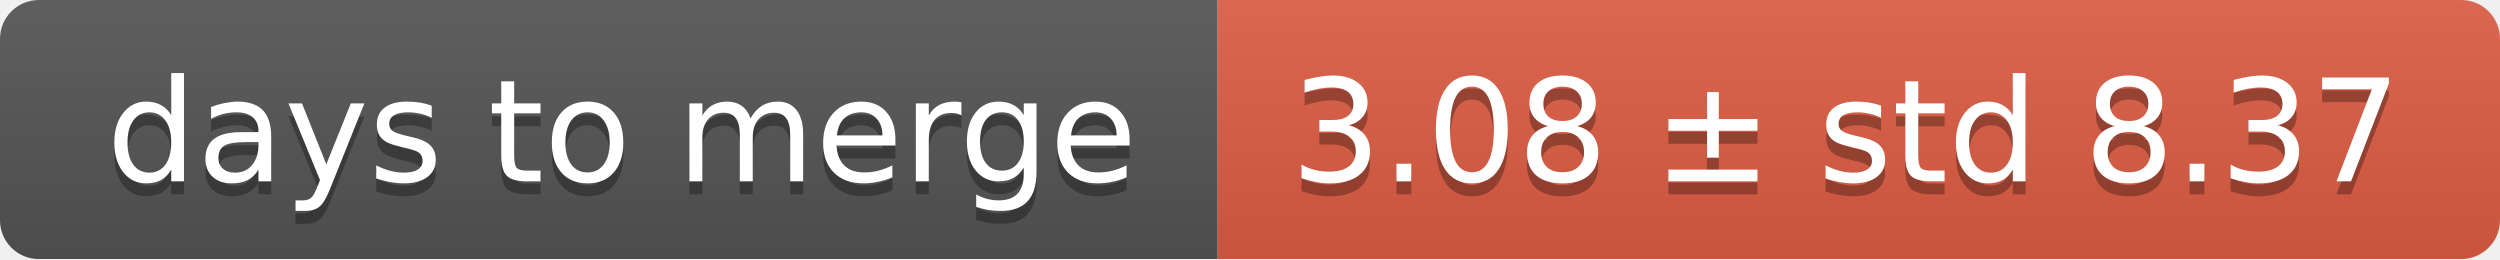
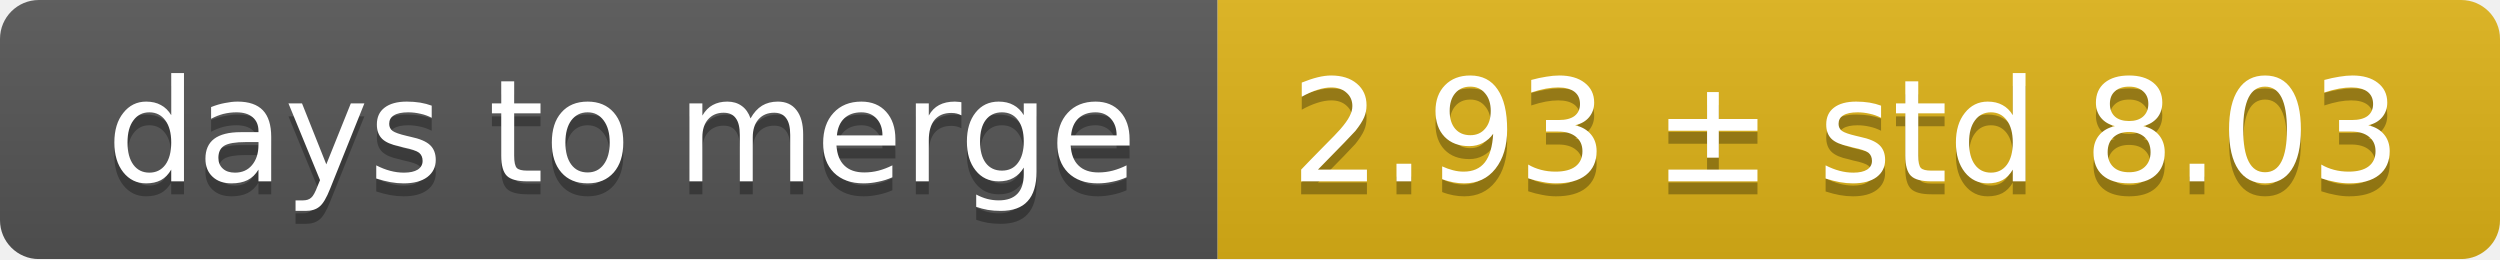
<svg xmlns="http://www.w3.org/2000/svg" width="193" height="20">
  <linearGradient id="smooth" x2="0" y2="100%">
    <stop offset="0" stop-color="#bbb" stop-opacity=".1" />
    <stop offset="1" stop-opacity=".1" />
  </linearGradient>
  <mask id="round">
    <rect width="193" height="20" rx="3" fill="#fff" />
  </mask>
  <g mask="url(#round)">
    <rect width="94" height="20" fill="#555" />
-     <rect x="94" width="99" height="20" fill="#e05d44" />
+     <rect x="94" width="99" height="20" fill="#dfb317" />
    <rect width="193" height="20" fill="url(#smooth)" />
  </g>
  <g fill="#fff" text-anchor="middle" font-family="DejaVu Sans,Verdana,Geneva,sans-serif" font-size="11">
    <text x="48" y="15" fill="#010101" fill-opacity=".3">days to merge</text>
    <text x="48" y="14">days to merge</text>
-     <text x="142.5" y="15" fill="#010101" fill-opacity=".3">3.08 ± std 8.37</text>
-     <text x="142.5" y="14">3.08 ± std 8.37</text>
+     <text x="142.5" y="15" fill="#010101" fill-opacity=".3">2.93 ± std 8.03</text>
+     <text x="142.5" y="14">2.93 ± std 8.03</text>
  </g>
</svg>
